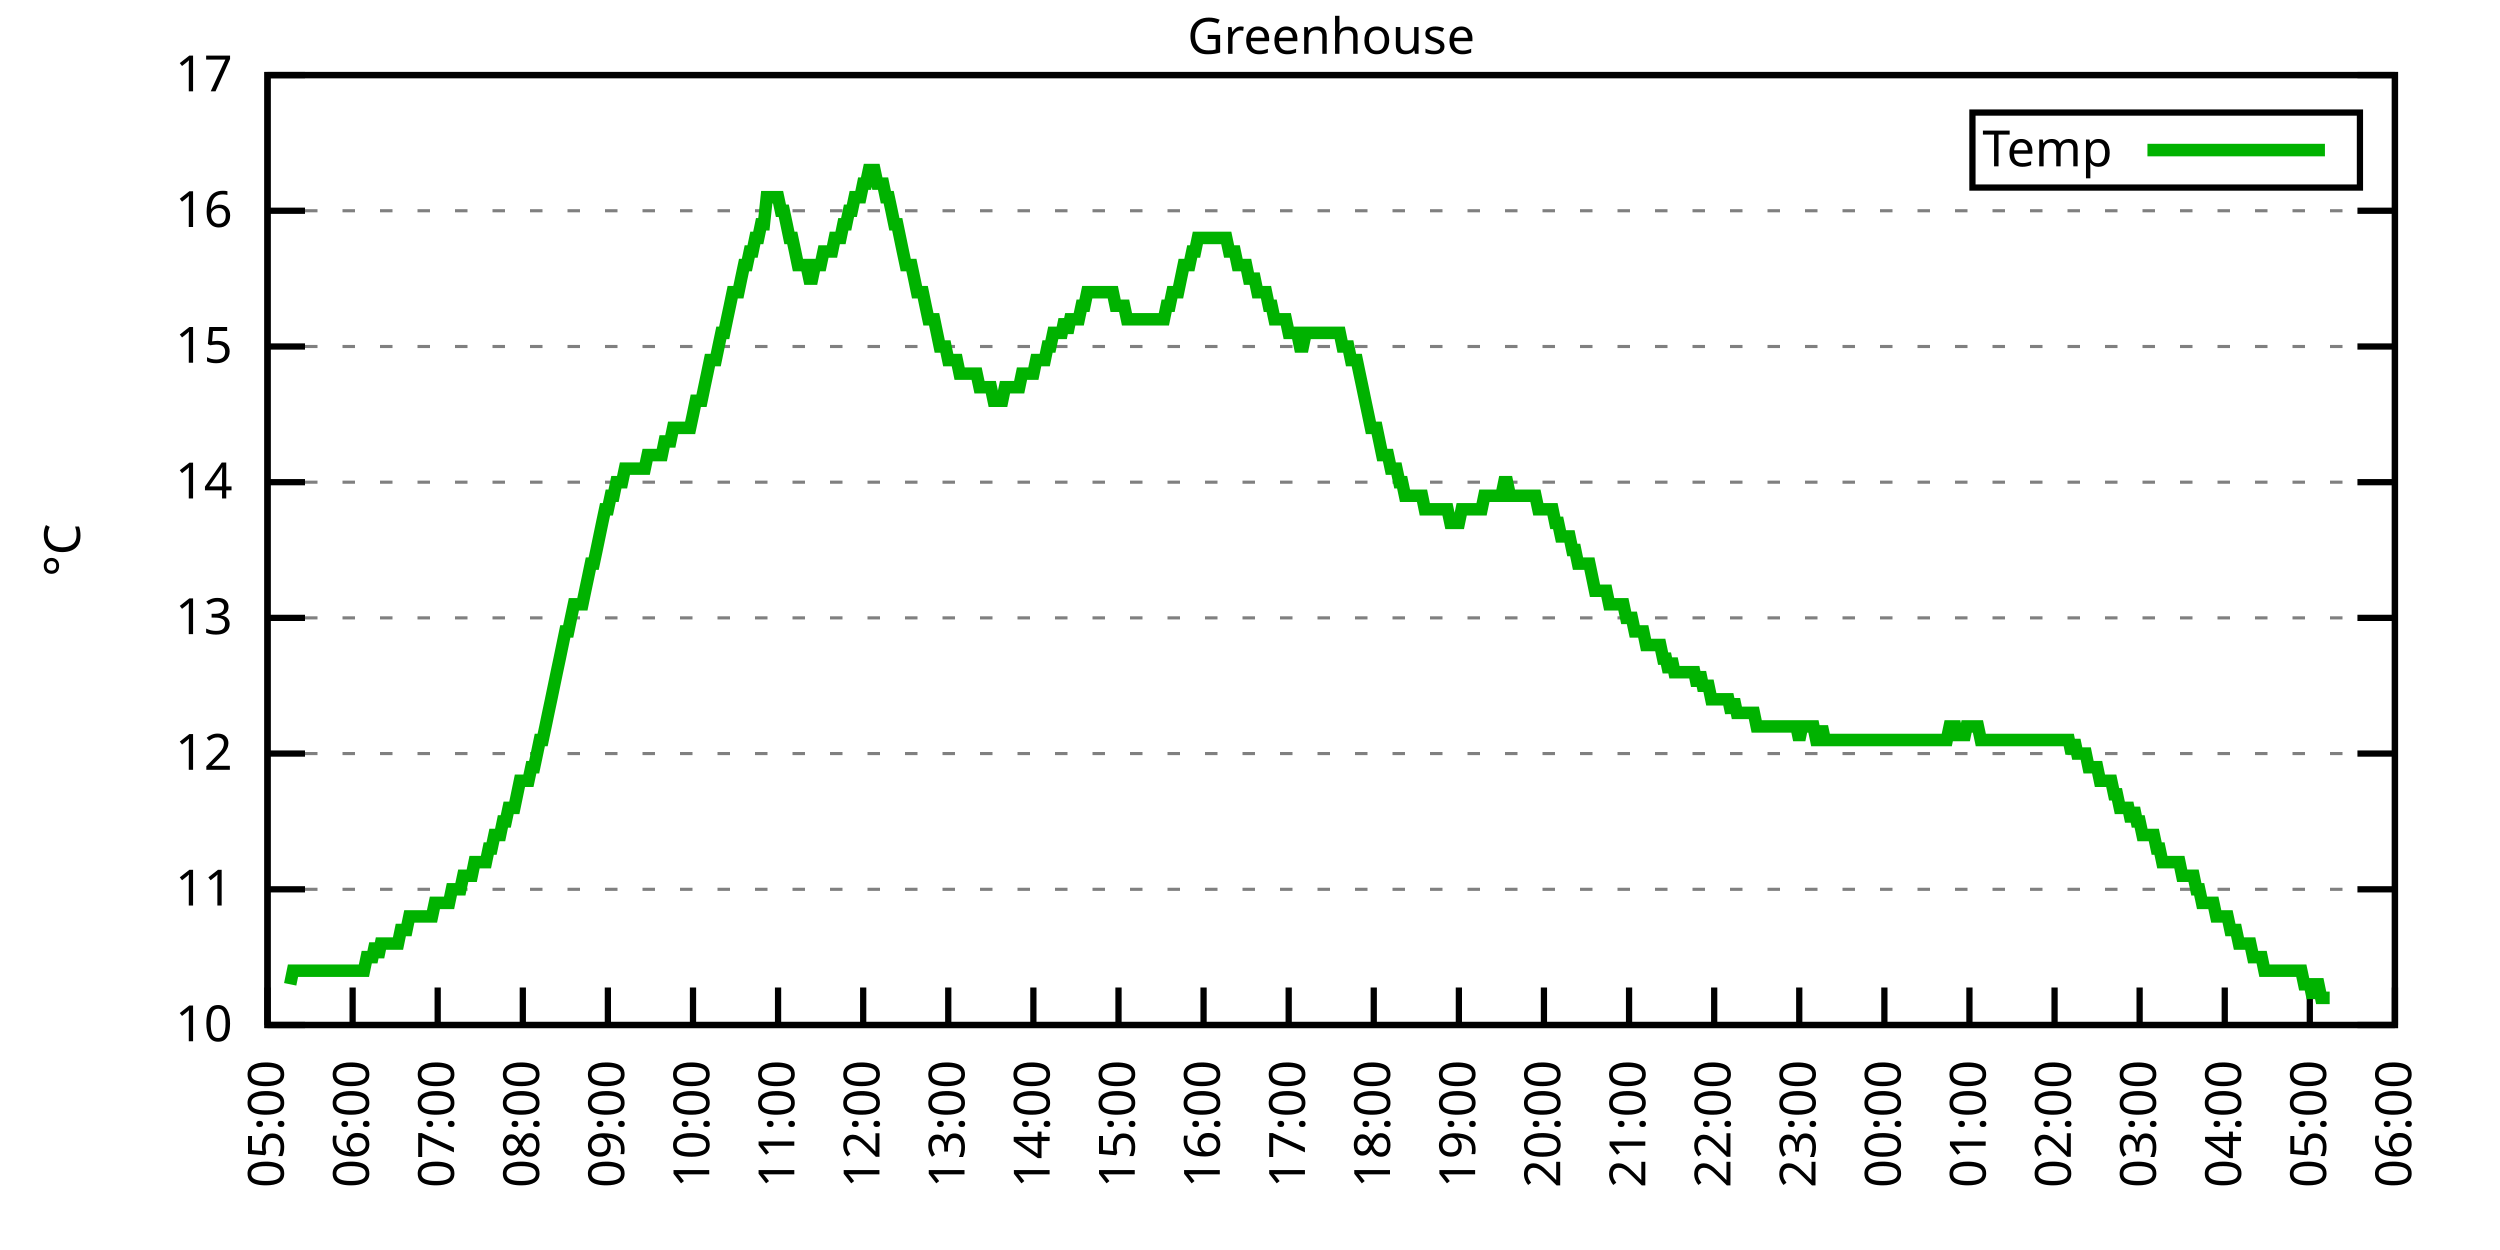
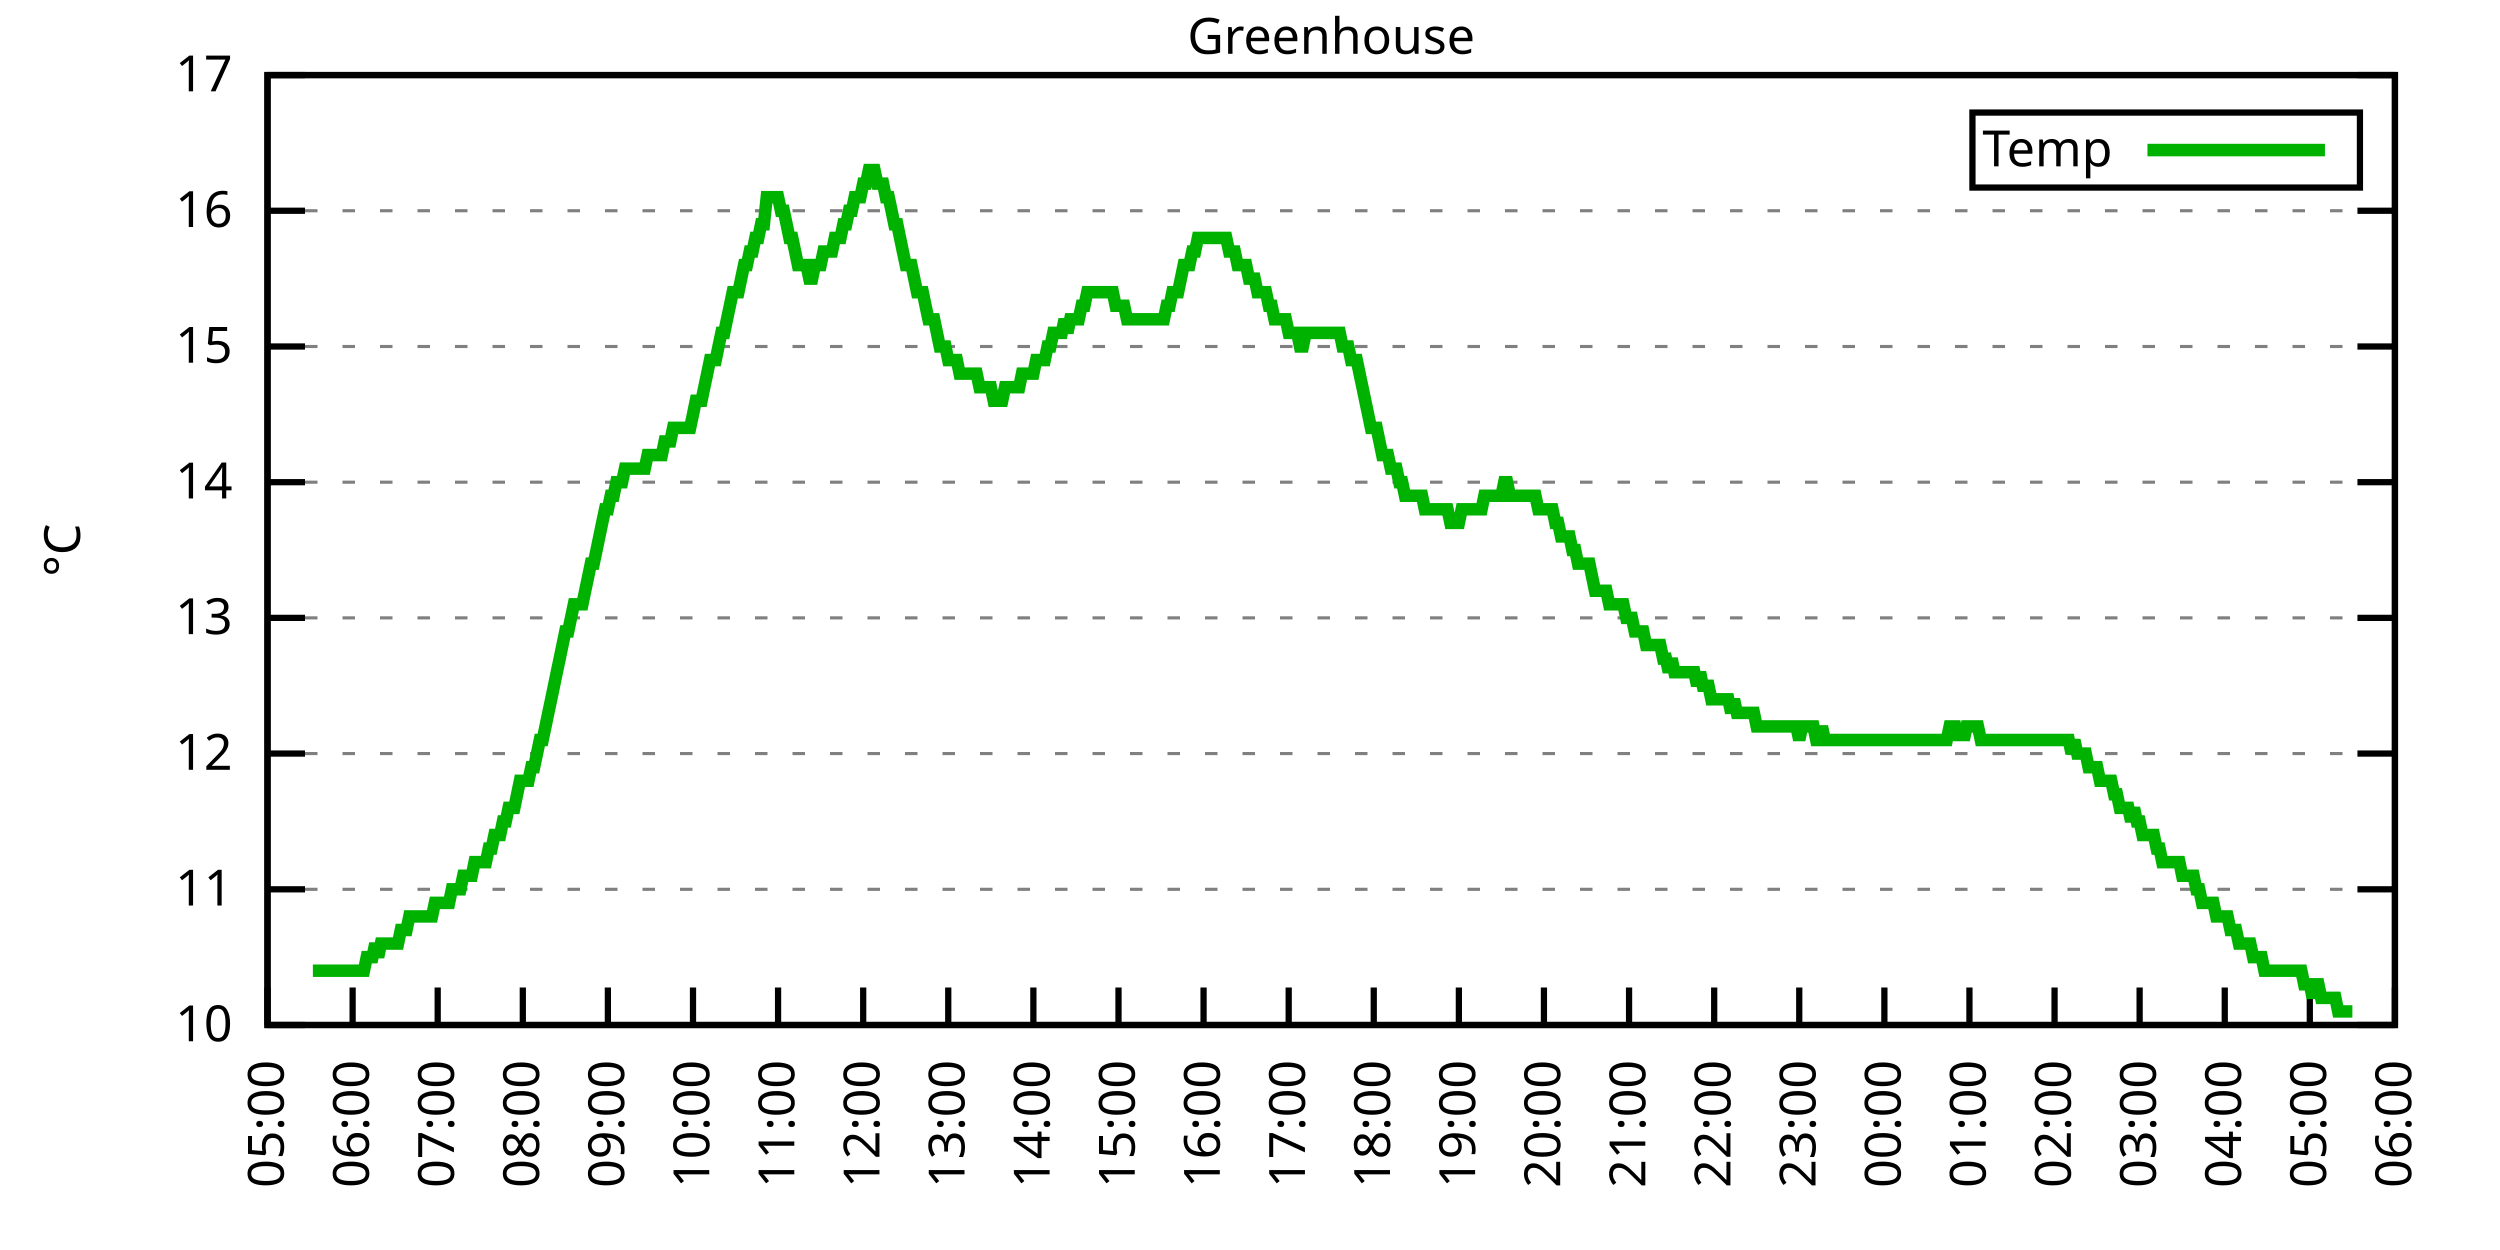
<svg xmlns="http://www.w3.org/2000/svg" xmlns:xlink="http://www.w3.org/1999/xlink" width="400" height="200" viewBox="0 0 400 200">
  <g id="gnuplot_canvas">
    <rect x="0" y="0" width="400" height="200" fill="none" />
    <defs>
      <circle id="gpDot" r="0.5" stroke-width="0.5" stroke="currentColor" />
      <path id="gpPt0" stroke-width="0.333" stroke="currentColor" d="M-1,0 h2 M0,-1 v2" />
      <path id="gpPt1" stroke-width="0.333" stroke="currentColor" d="M-1,-1 L1,1 M1,-1 L-1,1" />
      <path id="gpPt2" stroke-width="0.333" stroke="currentColor" d="M-1,0 L1,0 M0,-1 L0,1 M-1,-1 L1,1 M-1,1 L1,-1" />
      <rect id="gpPt3" stroke-width="0.333" stroke="currentColor" x="-1" y="-1" width="2" height="2" />
      <rect id="gpPt4" stroke-width="0.333" stroke="currentColor" fill="currentColor" x="-1" y="-1" width="2" height="2" />
      <circle id="gpPt5" stroke-width="0.333" stroke="currentColor" cx="0" cy="0" r="1" />
      <use xlink:href="#gpPt5" id="gpPt6" fill="currentColor" stroke="none" />
      <path id="gpPt7" stroke-width="0.333" stroke="currentColor" d="M0,-1.33 L-1.33,0.67 L1.33,0.67 z" />
      <use xlink:href="#gpPt7" id="gpPt8" fill="currentColor" stroke="none" />
      <use xlink:href="#gpPt7" id="gpPt9" stroke="currentColor" transform="rotate(180)" />
      <use xlink:href="#gpPt9" id="gpPt10" fill="currentColor" stroke="none" />
      <use xlink:href="#gpPt3" id="gpPt11" stroke="currentColor" transform="rotate(45)" />
      <use xlink:href="#gpPt11" id="gpPt12" fill="currentColor" stroke="none" />
      <path id="gpPt13" stroke-width="0.333" stroke="currentColor" d="M0,1.330 L1.265,0.411 L0.782,-1.067 L-0.782,-1.076 L-1.265,0.411 z" />
      <use xlink:href="#gpPt13" id="gpPt14" fill="currentColor" stroke="none" />
      <filter id="textbox" filterUnits="objectBoundingBox" x="0" y="0" height="1" width="1">
        <feFlood flood-color="white" flood-opacity="1" result="bgnd" />
        <feComposite in="SourceGraphic" in2="bgnd" operator="atop" />
      </filter>
      <filter id="greybox" filterUnits="objectBoundingBox" x="0" y="0" height="1" width="1">
        <feFlood flood-color="lightgrey" flood-opacity="1" result="grey" />
        <feComposite in="SourceGraphic" in2="grey" operator="atop" />
      </filter>
    </defs>
    <g fill="none" color="white" stroke="currentColor" stroke-width="1.00" stroke-linecap="butt" stroke-linejoin="miter">
</g>
    <g fill="none" color="black" stroke="currentColor" stroke-width="1.00" stroke-linecap="butt" stroke-linejoin="miter">
      <g stroke="none" shape-rendering="crispEdges">
        <polygon fill="rgb(255, 255, 255)" points="42.80,164.00 383.18,164.00 383.18,12.02 42.80,12.02 " />
      </g>
    </g>
    <g fill="none" color="black" stroke="currentColor" stroke-width="1.00" stroke-linecap="butt" stroke-linejoin="miter">
</g>
    <g fill="none" color="black" stroke="black" stroke-width="0.50" stroke-linecap="butt" stroke-linejoin="miter">
</g>
    <g fill="none" color="gray" stroke="currentColor" stroke-width="0.50" stroke-linecap="butt" stroke-linejoin="miter">
      <path stroke="gray" stroke-dasharray="2,4" class="gridline" d="M42.80,164.00 L383.19,164.00  " />
    </g>
    <g fill="none" color="gray" stroke="gray" stroke-width="1.00" stroke-linecap="butt" stroke-linejoin="miter">
</g>
    <g fill="none" color="black" stroke="currentColor" stroke-width="1.00" stroke-linecap="butt" stroke-linejoin="miter">
      <path stroke="black" d="M42.80,164.00 L48.80,164.00 M383.19,164.00 L377.19,164.00  " />
      <g transform="translate(37.20,166.60)" stroke="none" fill="black" font-family="Sans" font-size="8.00" text-anchor="end">
        <text>
          <tspan font-family="Sans"> 10</tspan>
        </text>
      </g>
    </g>
    <g fill="none" color="black" stroke="currentColor" stroke-width="1.00" stroke-linecap="butt" stroke-linejoin="miter">
</g>
    <g fill="none" color="black" stroke="black" stroke-width="0.50" stroke-linecap="butt" stroke-linejoin="miter">
</g>
    <g fill="none" color="gray" stroke="currentColor" stroke-width="0.50" stroke-linecap="butt" stroke-linejoin="miter">
      <path stroke="gray" stroke-dasharray="2,4" class="gridline" d="M42.80,142.29 L383.19,142.29  " />
    </g>
    <g fill="none" color="gray" stroke="gray" stroke-width="1.00" stroke-linecap="butt" stroke-linejoin="miter">
</g>
    <g fill="none" color="black" stroke="currentColor" stroke-width="1.00" stroke-linecap="butt" stroke-linejoin="miter">
      <path stroke="black" d="M42.80,142.29 L48.80,142.29 M383.19,142.29 L377.19,142.29  " />
      <g transform="translate(37.20,144.89)" stroke="none" fill="black" font-family="Sans" font-size="8.00" text-anchor="end">
        <text>
          <tspan font-family="Sans"> 11</tspan>
        </text>
      </g>
    </g>
    <g fill="none" color="black" stroke="currentColor" stroke-width="1.00" stroke-linecap="butt" stroke-linejoin="miter">
</g>
    <g fill="none" color="black" stroke="black" stroke-width="0.50" stroke-linecap="butt" stroke-linejoin="miter">
</g>
    <g fill="none" color="gray" stroke="currentColor" stroke-width="0.50" stroke-linecap="butt" stroke-linejoin="miter">
      <path stroke="gray" stroke-dasharray="2,4" class="gridline" d="M42.80,120.57 L383.19,120.57  " />
    </g>
    <g fill="none" color="gray" stroke="gray" stroke-width="1.00" stroke-linecap="butt" stroke-linejoin="miter">
</g>
    <g fill="none" color="black" stroke="currentColor" stroke-width="1.00" stroke-linecap="butt" stroke-linejoin="miter">
      <path stroke="black" d="M42.80,120.57 L48.80,120.57 M383.19,120.57 L377.19,120.57  " />
      <g transform="translate(37.20,123.17)" stroke="none" fill="black" font-family="Sans" font-size="8.00" text-anchor="end">
        <text>
          <tspan font-family="Sans"> 12</tspan>
        </text>
      </g>
    </g>
    <g fill="none" color="black" stroke="currentColor" stroke-width="1.00" stroke-linecap="butt" stroke-linejoin="miter">
</g>
    <g fill="none" color="black" stroke="black" stroke-width="0.50" stroke-linecap="butt" stroke-linejoin="miter">
</g>
    <g fill="none" color="gray" stroke="currentColor" stroke-width="0.50" stroke-linecap="butt" stroke-linejoin="miter">
      <path stroke="gray" stroke-dasharray="2,4" class="gridline" d="M42.80,98.86 L383.19,98.86  " />
    </g>
    <g fill="none" color="gray" stroke="gray" stroke-width="1.00" stroke-linecap="butt" stroke-linejoin="miter">
</g>
    <g fill="none" color="black" stroke="currentColor" stroke-width="1.00" stroke-linecap="butt" stroke-linejoin="miter">
      <path stroke="black" d="M42.80,98.86 L48.80,98.86 M383.19,98.86 L377.19,98.86  " />
      <g transform="translate(37.20,101.46)" stroke="none" fill="black" font-family="Sans" font-size="8.00" text-anchor="end">
        <text>
          <tspan font-family="Sans"> 13</tspan>
        </text>
      </g>
    </g>
    <g fill="none" color="black" stroke="currentColor" stroke-width="1.00" stroke-linecap="butt" stroke-linejoin="miter">
</g>
    <g fill="none" color="black" stroke="black" stroke-width="0.50" stroke-linecap="butt" stroke-linejoin="miter">
</g>
    <g fill="none" color="gray" stroke="currentColor" stroke-width="0.50" stroke-linecap="butt" stroke-linejoin="miter">
      <path stroke="gray" stroke-dasharray="2,4" class="gridline" d="M42.80,77.15 L383.19,77.15  " />
    </g>
    <g fill="none" color="gray" stroke="gray" stroke-width="1.00" stroke-linecap="butt" stroke-linejoin="miter">
</g>
    <g fill="none" color="black" stroke="currentColor" stroke-width="1.00" stroke-linecap="butt" stroke-linejoin="miter">
      <path stroke="black" d="M42.80,77.15 L48.80,77.15 M383.19,77.15 L377.19,77.15  " />
      <g transform="translate(37.20,79.75)" stroke="none" fill="black" font-family="Sans" font-size="8.00" text-anchor="end">
        <text>
          <tspan font-family="Sans"> 14</tspan>
        </text>
      </g>
    </g>
    <g fill="none" color="black" stroke="currentColor" stroke-width="1.00" stroke-linecap="butt" stroke-linejoin="miter">
</g>
    <g fill="none" color="black" stroke="black" stroke-width="0.50" stroke-linecap="butt" stroke-linejoin="miter">
</g>
    <g fill="none" color="gray" stroke="currentColor" stroke-width="0.50" stroke-linecap="butt" stroke-linejoin="miter">
      <path stroke="gray" stroke-dasharray="2,4" class="gridline" d="M42.80,55.44 L383.19,55.44  " />
    </g>
    <g fill="none" color="gray" stroke="gray" stroke-width="1.00" stroke-linecap="butt" stroke-linejoin="miter">
</g>
    <g fill="none" color="black" stroke="currentColor" stroke-width="1.00" stroke-linecap="butt" stroke-linejoin="miter">
      <path stroke="black" d="M42.80,55.44 L48.80,55.44 M383.19,55.44 L377.19,55.44  " />
      <g transform="translate(37.20,58.04)" stroke="none" fill="black" font-family="Sans" font-size="8.00" text-anchor="end">
        <text>
          <tspan font-family="Sans"> 15</tspan>
        </text>
      </g>
    </g>
    <g fill="none" color="black" stroke="currentColor" stroke-width="1.00" stroke-linecap="butt" stroke-linejoin="miter">
</g>
    <g fill="none" color="black" stroke="black" stroke-width="0.50" stroke-linecap="butt" stroke-linejoin="miter">
</g>
    <g fill="none" color="gray" stroke="currentColor" stroke-width="0.50" stroke-linecap="butt" stroke-linejoin="miter">
      <path stroke="gray" stroke-dasharray="2,4" class="gridline" d="M42.80,33.72 L383.19,33.72  " />
    </g>
    <g fill="none" color="gray" stroke="gray" stroke-width="1.00" stroke-linecap="butt" stroke-linejoin="miter">
</g>
    <g fill="none" color="black" stroke="currentColor" stroke-width="1.00" stroke-linecap="butt" stroke-linejoin="miter">
      <path stroke="black" d="M42.80,33.72 L48.80,33.72 M383.19,33.72 L377.19,33.72  " />
      <g transform="translate(37.20,36.32)" stroke="none" fill="black" font-family="Sans" font-size="8.00" text-anchor="end">
        <text>
          <tspan font-family="Sans"> 16</tspan>
        </text>
      </g>
    </g>
    <g fill="none" color="black" stroke="currentColor" stroke-width="1.00" stroke-linecap="butt" stroke-linejoin="miter">
</g>
    <g fill="none" color="black" stroke="black" stroke-width="0.50" stroke-linecap="butt" stroke-linejoin="miter">
</g>
    <g fill="none" color="gray" stroke="currentColor" stroke-width="0.50" stroke-linecap="butt" stroke-linejoin="miter">
      <path stroke="gray" stroke-dasharray="2,4" class="gridline" d="M42.80,12.01 L383.19,12.01  " />
    </g>
    <g fill="none" color="gray" stroke="gray" stroke-width="1.00" stroke-linecap="butt" stroke-linejoin="miter">
</g>
    <g fill="none" color="black" stroke="currentColor" stroke-width="1.00" stroke-linecap="butt" stroke-linejoin="miter">
      <path stroke="black" d="M42.80,12.01 L48.80,12.01 M383.19,12.01 L377.19,12.01  " />
      <g transform="translate(37.20,14.61)" stroke="none" fill="black" font-family="Sans" font-size="8.00" text-anchor="end">
        <text>
          <tspan font-family="Sans"> 17</tspan>
        </text>
      </g>
    </g>
    <g fill="none" color="black" stroke="currentColor" stroke-width="1.00" stroke-linecap="butt" stroke-linejoin="miter">
      <path stroke="black" d="M42.80,164.00 L42.80,158.00  " />
      <g transform="translate(45.40,169.60) rotate(270.00)" stroke="none" fill="black" font-family="Sans" font-size="8.00" text-anchor="end">
        <text>
          <tspan font-family="Sans">05:00</tspan>
        </text>
      </g>
    </g>
    <g fill="none" color="black" stroke="currentColor" stroke-width="1.00" stroke-linecap="butt" stroke-linejoin="miter">
      <path stroke="black" d="M56.42,164.00 L56.42,158.00  " />
      <g transform="translate(59.02,169.60) rotate(270.00)" stroke="none" fill="black" font-family="Sans" font-size="8.00" text-anchor="end">
        <text>
          <tspan font-family="Sans">06:00</tspan>
        </text>
      </g>
    </g>
    <g fill="none" color="black" stroke="currentColor" stroke-width="1.00" stroke-linecap="butt" stroke-linejoin="miter">
      <path stroke="black" d="M70.03,164.00 L70.03,158.00  " />
      <g transform="translate(72.63,169.60) rotate(270.00)" stroke="none" fill="black" font-family="Sans" font-size="8.00" text-anchor="end">
        <text>
          <tspan font-family="Sans">07:00</tspan>
        </text>
      </g>
    </g>
    <g fill="none" color="black" stroke="currentColor" stroke-width="1.00" stroke-linecap="butt" stroke-linejoin="miter">
      <path stroke="black" d="M83.65,164.00 L83.65,158.00  " />
      <g transform="translate(86.25,169.60) rotate(270.00)" stroke="none" fill="black" font-family="Sans" font-size="8.00" text-anchor="end">
        <text>
          <tspan font-family="Sans">08:00</tspan>
        </text>
      </g>
    </g>
    <g fill="none" color="black" stroke="currentColor" stroke-width="1.00" stroke-linecap="butt" stroke-linejoin="miter">
      <path stroke="black" d="M97.26,164.00 L97.26,158.00  " />
      <g transform="translate(99.86,169.60) rotate(270.00)" stroke="none" fill="black" font-family="Sans" font-size="8.00" text-anchor="end">
        <text>
          <tspan font-family="Sans">09:00</tspan>
        </text>
      </g>
    </g>
    <g fill="none" color="black" stroke="currentColor" stroke-width="1.00" stroke-linecap="butt" stroke-linejoin="miter">
      <path stroke="black" d="M110.88,164.00 L110.88,158.00  " />
      <g transform="translate(113.48,169.60) rotate(270.00)" stroke="none" fill="black" font-family="Sans" font-size="8.00" text-anchor="end">
        <text>
          <tspan font-family="Sans">10:00</tspan>
        </text>
      </g>
    </g>
    <g fill="none" color="black" stroke="currentColor" stroke-width="1.00" stroke-linecap="butt" stroke-linejoin="miter">
      <path stroke="black" d="M124.49,164.00 L124.49,158.00  " />
      <g transform="translate(127.09,169.60) rotate(270.00)" stroke="none" fill="black" font-family="Sans" font-size="8.00" text-anchor="end">
        <text>
          <tspan font-family="Sans">11:00</tspan>
        </text>
      </g>
    </g>
    <g fill="none" color="black" stroke="currentColor" stroke-width="1.00" stroke-linecap="butt" stroke-linejoin="miter">
      <path stroke="black" d="M138.11,164.00 L138.11,158.00  " />
      <g transform="translate(140.71,169.60) rotate(270.00)" stroke="none" fill="black" font-family="Sans" font-size="8.00" text-anchor="end">
        <text>
          <tspan font-family="Sans">12:00</tspan>
        </text>
      </g>
    </g>
    <g fill="none" color="black" stroke="currentColor" stroke-width="1.00" stroke-linecap="butt" stroke-linejoin="miter">
      <path stroke="black" d="M151.72,164.00 L151.72,158.00  " />
      <g transform="translate(154.32,169.60) rotate(270.00)" stroke="none" fill="black" font-family="Sans" font-size="8.00" text-anchor="end">
        <text>
          <tspan font-family="Sans">13:00</tspan>
        </text>
      </g>
    </g>
    <g fill="none" color="black" stroke="currentColor" stroke-width="1.00" stroke-linecap="butt" stroke-linejoin="miter">
      <path stroke="black" d="M165.34,164.00 L165.34,158.00  " />
      <g transform="translate(167.94,169.60) rotate(270.00)" stroke="none" fill="black" font-family="Sans" font-size="8.00" text-anchor="end">
        <text>
          <tspan font-family="Sans">14:00</tspan>
        </text>
      </g>
    </g>
    <g fill="none" color="black" stroke="currentColor" stroke-width="1.00" stroke-linecap="butt" stroke-linejoin="miter">
      <path stroke="black" d="M178.96,164.00 L178.96,158.00  " />
      <g transform="translate(181.56,169.60) rotate(270.00)" stroke="none" fill="black" font-family="Sans" font-size="8.00" text-anchor="end">
        <text>
          <tspan font-family="Sans">15:00</tspan>
        </text>
      </g>
    </g>
    <g fill="none" color="black" stroke="currentColor" stroke-width="1.00" stroke-linecap="butt" stroke-linejoin="miter">
      <path stroke="black" d="M192.57,164.00 L192.57,158.00  " />
      <g transform="translate(195.17,169.60) rotate(270.00)" stroke="none" fill="black" font-family="Sans" font-size="8.00" text-anchor="end">
        <text>
          <tspan font-family="Sans">16:00</tspan>
        </text>
      </g>
    </g>
    <g fill="none" color="black" stroke="currentColor" stroke-width="1.00" stroke-linecap="butt" stroke-linejoin="miter">
      <path stroke="black" d="M206.19,164.00 L206.19,158.00  " />
      <g transform="translate(208.79,169.60) rotate(270.00)" stroke="none" fill="black" font-family="Sans" font-size="8.00" text-anchor="end">
        <text>
          <tspan font-family="Sans">17:00</tspan>
        </text>
      </g>
    </g>
    <g fill="none" color="black" stroke="currentColor" stroke-width="1.00" stroke-linecap="butt" stroke-linejoin="miter">
      <path stroke="black" d="M219.80,164.00 L219.80,158.00  " />
      <g transform="translate(222.40,169.60) rotate(270.00)" stroke="none" fill="black" font-family="Sans" font-size="8.00" text-anchor="end">
        <text>
          <tspan font-family="Sans">18:00</tspan>
        </text>
      </g>
    </g>
    <g fill="none" color="black" stroke="currentColor" stroke-width="1.00" stroke-linecap="butt" stroke-linejoin="miter">
      <path stroke="black" d="M233.42,164.00 L233.42,158.00  " />
      <g transform="translate(236.02,169.60) rotate(270.00)" stroke="none" fill="black" font-family="Sans" font-size="8.00" text-anchor="end">
        <text>
          <tspan font-family="Sans">19:00</tspan>
        </text>
      </g>
    </g>
    <g fill="none" color="black" stroke="currentColor" stroke-width="1.00" stroke-linecap="butt" stroke-linejoin="miter">
      <path stroke="black" d="M247.03,164.00 L247.03,158.00  " />
      <g transform="translate(249.63,169.60) rotate(270.00)" stroke="none" fill="black" font-family="Sans" font-size="8.00" text-anchor="end">
        <text>
          <tspan font-family="Sans">20:00</tspan>
        </text>
      </g>
    </g>
    <g fill="none" color="black" stroke="currentColor" stroke-width="1.00" stroke-linecap="butt" stroke-linejoin="miter">
      <path stroke="black" d="M260.65,164.00 L260.65,158.00  " />
      <g transform="translate(263.25,169.60) rotate(270.00)" stroke="none" fill="black" font-family="Sans" font-size="8.00" text-anchor="end">
        <text>
          <tspan font-family="Sans">21:00</tspan>
        </text>
      </g>
    </g>
    <g fill="none" color="black" stroke="currentColor" stroke-width="1.00" stroke-linecap="butt" stroke-linejoin="miter">
      <path stroke="black" d="M274.27,164.00 L274.27,158.00  " />
      <g transform="translate(276.87,169.60) rotate(270.00)" stroke="none" fill="black" font-family="Sans" font-size="8.00" text-anchor="end">
        <text>
          <tspan font-family="Sans">22:00</tspan>
        </text>
      </g>
    </g>
    <g fill="none" color="black" stroke="currentColor" stroke-width="1.00" stroke-linecap="butt" stroke-linejoin="miter">
      <path stroke="black" d="M287.88,164.00 L287.88,158.00  " />
      <g transform="translate(290.48,169.60) rotate(270.00)" stroke="none" fill="black" font-family="Sans" font-size="8.00" text-anchor="end">
        <text>
          <tspan font-family="Sans">23:00</tspan>
        </text>
      </g>
    </g>
    <g fill="none" color="black" stroke="currentColor" stroke-width="1.00" stroke-linecap="butt" stroke-linejoin="miter">
      <path stroke="black" d="M301.50,164.00 L301.50,158.00  " />
      <g transform="translate(304.10,169.60) rotate(270.00)" stroke="none" fill="black" font-family="Sans" font-size="8.00" text-anchor="end">
        <text>
          <tspan font-family="Sans">00:00</tspan>
        </text>
      </g>
    </g>
    <g fill="none" color="black" stroke="currentColor" stroke-width="1.00" stroke-linecap="butt" stroke-linejoin="miter">
      <path stroke="black" d="M315.11,164.00 L315.11,158.00  " />
      <g transform="translate(317.71,169.60) rotate(270.00)" stroke="none" fill="black" font-family="Sans" font-size="8.00" text-anchor="end">
        <text>
          <tspan font-family="Sans">01:00</tspan>
        </text>
      </g>
    </g>
    <g fill="none" color="black" stroke="currentColor" stroke-width="1.00" stroke-linecap="butt" stroke-linejoin="miter">
      <path stroke="black" d="M328.73,164.00 L328.73,158.00  " />
      <g transform="translate(331.33,169.60) rotate(270.00)" stroke="none" fill="black" font-family="Sans" font-size="8.00" text-anchor="end">
        <text>
          <tspan font-family="Sans">02:00</tspan>
        </text>
      </g>
    </g>
    <g fill="none" color="black" stroke="currentColor" stroke-width="1.00" stroke-linecap="butt" stroke-linejoin="miter">
      <path stroke="black" d="M342.34,164.00 L342.34,158.00  " />
      <g transform="translate(344.94,169.60) rotate(270.00)" stroke="none" fill="black" font-family="Sans" font-size="8.00" text-anchor="end">
        <text>
          <tspan font-family="Sans">03:00</tspan>
        </text>
      </g>
    </g>
    <g fill="none" color="black" stroke="currentColor" stroke-width="1.00" stroke-linecap="butt" stroke-linejoin="miter">
      <path stroke="black" d="M355.96,164.00 L355.96,158.00  " />
      <g transform="translate(358.56,169.60) rotate(270.00)" stroke="none" fill="black" font-family="Sans" font-size="8.00" text-anchor="end">
        <text>
          <tspan font-family="Sans">04:00</tspan>
        </text>
      </g>
    </g>
    <g fill="none" color="black" stroke="currentColor" stroke-width="1.00" stroke-linecap="butt" stroke-linejoin="miter">
      <path stroke="black" d="M369.57,164.00 L369.57,158.00  " />
      <g transform="translate(372.17,169.60) rotate(270.00)" stroke="none" fill="black" font-family="Sans" font-size="8.00" text-anchor="end">
        <text>
          <tspan font-family="Sans">05:00</tspan>
        </text>
      </g>
    </g>
    <g fill="none" color="black" stroke="currentColor" stroke-width="1.00" stroke-linecap="butt" stroke-linejoin="miter">
      <path stroke="black" d="M383.19,164.00 L383.19,158.00  " />
      <g transform="translate(385.79,169.60) rotate(270.00)" stroke="none" fill="black" font-family="Sans" font-size="8.00" text-anchor="end">
        <text>
          <tspan font-family="Sans">06:00</tspan>
        </text>
      </g>
    </g>
    <g fill="none" color="black" stroke="currentColor" stroke-width="1.00" stroke-linecap="butt" stroke-linejoin="miter">
</g>
    <g fill="none" color="black" stroke="currentColor" stroke-width="1.00" stroke-linecap="butt" stroke-linejoin="miter">
      <path stroke="black" d="M42.80,12.01 L42.80,164.00 L383.19,164.00 L383.19,12.01 L42.80,12.01 Z  " />
    </g>
    <g fill="none" color="black" stroke="currentColor" stroke-width="1.00" stroke-linecap="butt" stroke-linejoin="miter">
</g>
    <g fill="none" color="black" stroke="currentColor" stroke-width="1.00" stroke-linecap="butt" stroke-linejoin="miter">
      <path stroke="black" d="M315.59,30.01 L315.59,18.01 L377.59,18.01 L377.59,30.01 L315.59,30.01 Z  " />
    </g>
    <g id="Greenhouse_plot_1">
      <g fill="none" color="white" stroke="black" stroke-width="2.00" stroke-linecap="butt" stroke-linejoin="miter">
</g>
      <g fill="none" color="black" stroke="currentColor" stroke-width="2.00" stroke-linecap="butt" stroke-linejoin="miter">
        <g transform="translate(337.99,26.61)" stroke="none" fill="black" font-family="Sans" font-size="8.00" text-anchor="end">
          <text>
            <tspan font-family="Sans">Temp</tspan>
          </text>
        </g>
      </g>
      <g fill="none" color="black" stroke="currentColor" stroke-width="2.00" stroke-linecap="butt" stroke-linejoin="miter">
-         <path stroke="rgb(  0, 178,   0)" d="M343.59,24.01 L371.99,24.01 M46.43,157.49 L46.88,155.31 L47.34,155.31 L47.79,155.31 L48.25,155.31 L48.70,155.31   L49.15,155.31 L49.61,155.31 L50.06,155.31 L50.52,155.31 L50.97,155.31 L51.42,155.31 L51.88,155.31 L52.33,155.31   L52.78,155.31 L53.24,155.31 L53.69,155.31 L54.15,155.31 L54.60,155.31 L55.05,155.31 L55.51,155.31 L55.96,155.31   L56.42,155.31 L56.87,155.31 L57.32,155.31 L57.78,155.31 L58.23,155.31 L58.68,153.14 L59.14,153.14 L59.59,153.14   L60.05,150.97 L60.50,153.14 L60.95,150.97 L61.41,150.97 L61.86,150.97 L62.32,150.97 L62.77,150.97 L63.22,150.97   L63.68,150.97 L64.13,148.80 L64.58,148.80 L65.04,148.80 L65.49,146.63 L65.95,146.63 L66.40,146.63 L66.85,146.63   L67.31,146.63 L67.76,146.63 L68.22,146.63 L68.67,146.63 L69.12,146.63 L69.58,144.46 L70.03,144.46 L70.49,144.46   L70.94,144.46 L71.39,144.46 L71.85,144.46 L72.30,142.29 L72.75,142.29 L73.21,142.29 L73.66,142.29 L74.12,140.12   L74.57,140.12 L75.02,140.12 L75.48,140.12 L75.93,137.94 L76.39,137.94 L76.84,137.94 L77.29,137.94 L77.75,137.94   L78.20,135.77 L78.65,135.77 L79.11,133.60 L79.56,133.60 L80.02,133.60 L80.47,131.43 L80.92,131.43 L81.38,129.26   L81.83,129.26 L82.29,129.26 L82.74,127.09 L83.19,124.92 L83.65,124.92 L84.10,124.92 L84.55,124.92 L85.01,122.75   L85.46,122.75 L85.92,120.57 L86.37,118.40 L86.82,118.40 L87.28,116.23 L87.73,114.06 L88.19,111.89 L88.64,109.72   L89.09,107.55 L89.55,105.38 L90.00,103.20 L90.45,101.03 L90.91,101.03 L91.36,98.86 L91.82,96.69 L92.27,96.69   L92.72,96.69 L93.18,96.69 L93.63,94.52 L94.09,92.35 L94.54,90.18 L94.99,90.18 L95.45,88.00 L95.90,85.83   L96.35,83.66 L96.81,81.49 L97.26,81.49 L97.72,79.32 L98.17,79.32 L98.62,77.15 L99.08,77.15 L99.53,77.15   L99.99,74.98 L100.44,74.98 L100.89,74.98 L101.35,74.98 L101.80,74.98 L102.25,74.98 L102.71,74.98 L103.16,74.98   L103.62,72.81 L104.07,72.81 L104.52,72.81 L104.98,72.81 L105.43,72.81 L105.89,72.81 L106.34,70.63 L106.79,70.63   L107.25,70.63 L107.70,68.46 L108.15,68.46 L108.61,68.46 L109.06,68.46 L109.52,68.46 L109.97,68.46 L110.42,68.46   L110.88,66.29 L111.33,64.12 L111.79,64.12 L112.24,64.12 L112.69,61.95 L113.15,59.78 L113.60,57.61 L114.05,57.61   L114.51,57.61 L114.96,55.44 L115.42,53.26 L115.87,53.26 L116.32,51.09 L116.78,48.92 L117.23,46.75 L117.69,46.75   L118.14,46.75 L118.59,44.58 L119.05,42.41 L119.50,42.41 L119.96,40.24 L120.41,40.24 L120.86,38.07 L121.32,38.07   L121.77,35.89 L122.22,35.89 L122.68,31.55 L123.13,31.55 L123.59,31.55 L124.04,31.55 L124.49,31.55 L124.95,33.72   L125.40,33.72 L125.86,35.89 L126.31,38.07 L126.76,38.07 L127.22,40.24 L127.67,42.41 L128.12,42.41 L128.58,42.41   L129.03,42.41 L129.49,44.58 L129.94,44.58 L130.39,42.41 L130.85,42.41 L131.30,42.41 L131.76,40.24 L132.21,40.24   L132.66,40.24 L133.12,40.24 L133.57,38.07 L134.02,38.07 L134.48,38.07 L134.93,35.89 L135.39,35.89 L135.84,33.72   L136.29,33.72 L136.75,31.55 L137.20,31.55 L137.66,31.55 L138.11,29.38 L138.56,29.38 L139.02,27.21 L139.47,27.21   L139.92,27.21 L140.38,29.38 L140.83,29.38 L141.29,29.38 L141.74,31.55 L142.19,31.55 L142.65,33.72 L143.10,35.89   L143.56,35.89 L144.01,38.07 L144.46,40.24 L144.92,42.41 L145.37,42.41 L145.82,42.41 L146.28,44.58 L146.73,46.75   L147.19,46.75 L147.64,46.75 L148.09,48.92 L148.55,51.09 L149.00,51.09 L149.46,51.09 L149.91,53.26 L150.36,55.44   L150.82,55.44 L151.27,55.44 L151.72,57.61 L152.18,57.61 L152.63,57.61 L153.09,57.61 L153.54,59.78 L153.99,59.78   L154.45,59.78 L154.90,59.78 L155.36,59.78 L155.81,59.78 L156.26,59.78 L156.72,61.95 L157.17,61.95 L157.62,61.95   L158.08,61.95 L158.53,61.95 L158.99,64.12 L159.44,64.12 L159.89,64.12 L160.35,64.12 L160.80,61.95 L161.26,61.95   L161.71,61.95 L162.16,61.95 L162.62,61.95 L163.07,61.95 L163.52,59.78 L163.98,59.78 L164.43,59.78 L164.89,59.78   L165.34,59.78 L165.79,57.61 L166.25,57.61 L166.70,57.61 L167.16,57.61 L167.61,55.44 L168.06,55.44 L168.52,53.26   L168.97,53.26 L169.43,53.26 L169.88,53.26 L170.33,51.09 L170.79,53.26 L171.24,51.09 L171.69,51.09 L172.15,51.09   L172.60,51.09 L173.06,48.92 L173.51,48.92 L173.96,46.75 L174.42,46.75 L174.87,46.75 L175.33,46.75 L175.78,46.75   L176.23,46.75 L176.69,46.75 L177.14,46.75 L177.59,46.75 L178.05,46.75 L178.50,48.92 L178.96,48.92 L179.41,48.92   L179.86,48.92 L180.32,51.09 L180.77,51.09 L181.23,51.09 L181.68,51.09 L182.13,51.09 L182.59,51.09 L183.04,51.09   L183.49,51.09 L183.95,51.09 L184.40,51.09 L184.86,51.09 L185.31,51.09 L185.76,51.09 L186.22,51.09 L186.67,48.92   L187.13,48.92 L187.58,46.75 L188.03,46.75 L188.49,46.75 L188.94,44.58 L189.39,42.41 L189.85,42.41 L190.30,42.41   L190.76,40.24 L191.21,40.24 L191.66,38.07 L192.12,38.07 L192.57,38.07 L193.03,38.07 L193.48,38.07 L193.93,38.07   L194.39,38.07 L194.84,38.07 L195.29,38.07 L195.75,38.07 L196.20,38.07 L196.66,40.24 L197.11,40.24 L197.56,40.24   L198.02,42.41 L198.47,42.41 L198.93,42.41 L199.38,42.41 L199.83,44.58 L200.29,44.58 L200.74,44.58 L201.19,46.75   L201.65,46.75 L202.10,46.75 L202.56,46.75 L203.01,48.92 L203.46,48.92 L203.92,51.09 L204.37,51.09 L204.83,51.09   L205.28,51.09 L205.73,51.09 L206.19,53.26 L206.64,53.26 L207.09,53.26 L207.55,53.26 L208.00,55.44 L208.46,55.44   L208.91,53.26 L209.36,53.26 L209.82,53.26 L210.27,53.26 L210.73,53.26 L211.18,53.26 L211.63,53.26 L212.09,53.26   L212.54,53.26 L213.00,53.26 L213.45,53.26 L213.90,53.26 L214.36,53.26 L214.81,55.44 L215.26,55.44 L215.72,55.44   L216.17,57.61 L216.63,57.61 L217.08,57.61 L217.53,59.78 L217.99,61.95 L218.44,64.12 L218.90,66.29 L219.35,68.46   L219.80,68.46 L220.26,68.46 L220.71,70.63 L221.16,72.81 L221.62,72.81 L222.07,72.81 L222.53,74.98 L222.98,74.98   L223.43,74.98 L223.89,77.15 L224.34,77.15 L224.80,79.32 L225.25,79.32 L225.70,79.32 L226.16,79.32 L226.61,79.32   L227.06,79.32 L227.52,79.32 L227.97,81.49 L228.43,81.49 L228.88,81.49 L229.33,81.49 L229.79,81.49 L230.24,81.49   L230.70,81.49 L231.15,81.49 L231.60,81.49 L232.06,83.66 L232.51,83.66 L232.96,83.66 L233.42,83.66 L233.87,81.49   L234.33,81.49 L234.78,81.49 L235.23,81.49 L235.69,81.49 L236.14,81.49 L236.60,81.49 L237.05,81.49 L237.50,79.32   L237.96,79.32 L238.41,79.32 L238.86,79.32 L239.32,79.32 L239.77,79.32 L240.23,79.32 L240.68,77.15 L241.13,77.15   L241.59,79.32 L242.04,79.32 L242.50,79.32 L242.95,79.32 L243.40,79.32 L243.86,79.32 L244.31,79.32 L244.76,79.32   L245.22,79.32 L245.67,79.32 L246.13,81.49 L246.58,81.49 L247.03,81.49 L247.49,81.49 L247.94,81.49 L248.40,81.49   L248.85,83.66 L249.30,83.66 L249.76,85.83 L250.21,85.83 L250.66,85.83 L251.12,85.83 L251.57,88.00 L252.03,88.00   L252.48,90.18 L252.93,90.18 L253.39,90.18 L253.84,90.18 L254.30,90.18 L254.75,92.35 L255.20,94.52 L255.66,94.52   L256.11,94.52 L256.56,94.52 L257.02,94.52 L257.47,96.69 L257.93,96.69 L258.38,96.69 L258.83,96.69 L259.29,96.69   L259.74,96.69 L260.20,98.86 L260.65,98.86 L261.10,98.86 L261.56,101.03 L262.01,101.03 L262.47,101.03 L262.92,101.03   L263.37,103.20 L263.83,103.20 L264.28,103.20 L264.73,103.20 L265.19,103.20 L265.64,103.20 L266.10,105.38 L266.55,105.38   L267.00,107.55 L267.46,105.38 L267.91,107.55 L268.37,107.55 L268.82,107.55 L269.27,107.55 L269.73,107.55 L270.18,107.55   L270.63,107.55 L271.09,107.55 L271.54,109.72 L272.00,107.55 L272.45,109.72 L272.90,109.72 L273.36,109.72 L273.81,111.89   L274.27,111.89 L274.72,111.89 L275.17,111.89 L275.63,111.89 L276.08,111.89 L276.53,111.89 L276.99,114.06 L277.44,111.89   L277.90,114.06 L278.35,114.06 L278.80,114.06 L279.26,114.06 L279.71,114.06 L280.17,114.06 L280.62,114.06 L281.07,116.23   L281.53,116.23 L281.98,116.23 L282.43,116.23 L282.89,116.23 L283.34,116.23 L283.80,116.23 L284.25,116.23 L284.70,116.23   L285.16,116.23 L285.61,116.23 L286.07,116.23 L286.52,116.23 L286.97,116.23 L287.43,116.23 L287.88,118.40 L288.33,116.23   L288.79,116.23 L289.24,116.23 L289.70,116.23 L290.15,116.23 L290.60,118.40 L291.06,118.40 L291.51,116.23 L291.97,118.40   L292.42,118.40 L292.87,118.40 L293.33,118.40 L293.78,118.40 L294.23,118.40 L294.69,118.40 L295.14,118.40 L295.60,118.40   L296.05,118.40 L296.50,118.40 L296.96,118.40 L297.41,118.40 L297.87,118.40 L298.32,118.40 L298.77,118.40 L299.23,118.40   L299.68,118.40 L300.13,118.40 L300.59,118.40 L301.04,118.40 L301.50,118.40 L301.95,118.40 L302.40,118.40 L302.86,118.40   L303.31,118.40 L303.77,118.40 L304.22,118.40 L304.67,118.40 L305.13,118.40 L305.58,118.40 L306.03,118.40 L306.49,118.40   L306.94,118.40 L307.40,118.40 L307.85,118.40 L308.30,118.40 L308.76,118.40 L309.21,118.40 L309.67,118.40 L310.12,118.40   L310.57,118.40 L311.03,118.40 L311.48,118.40 L311.94,116.23 L312.39,116.23 L312.84,116.23 L313.30,118.40 L313.75,116.23   L314.20,118.40 L314.66,116.23 L315.11,116.23 L315.57,116.23 L316.02,116.23 L316.47,116.23 L316.93,118.40 L317.38,118.40   L317.84,118.40 L318.29,118.40 L318.74,118.40 L319.20,118.40 L319.65,118.40 L320.10,118.40 L320.56,118.40 L321.01,118.40   L321.47,118.40 L321.92,118.40 L322.37,118.40 L322.83,118.40 L323.28,118.40 L323.74,118.40 L324.19,118.40 L324.64,118.40   L325.10,118.40 L325.55,118.40 L326.00,118.40 L326.46,118.40 L326.91,118.40 L327.37,118.40 L327.82,118.40 L328.27,118.40   L328.73,118.40 L329.18,118.40 L329.64,118.40 L330.09,118.40 L330.54,118.40 L331.00,118.40 L331.45,120.57 L331.90,118.40   L332.36,120.57 L332.81,120.57 L333.27,120.57 L333.72,120.57 L334.17,122.75 L334.63,122.75 L335.08,122.75 L335.54,122.75   L335.99,124.92 L336.44,124.92 L336.90,124.92 L337.35,124.92 L337.80,124.92 L338.26,127.09 L338.71,127.09 L339.17,129.26   L339.62,129.26 L340.07,129.26 L340.53,129.26 L340.98,131.43 L341.44,129.26 L341.89,131.43 L342.34,131.43 L342.80,133.60   L343.25,133.60 L343.70,133.60 L344.16,133.60 L344.61,133.60 L345.07,135.77 L345.52,135.77 L345.97,137.94 L346.43,137.94   L346.88,137.94 L347.34,137.94 L347.79,137.94 L348.24,137.94 L348.70,137.94 L349.15,140.12 L349.60,140.12 L350.06,140.12   L350.51,140.12 L350.97,140.12 L351.42,142.29 L351.87,142.29 L352.33,144.46 L352.78,144.46 L353.24,144.46 L353.69,144.46   L354.14,144.46 L354.60,146.63 L355.05,146.63 L355.50,146.63 L355.96,146.63 L356.41,146.63 L356.87,148.80 L357.32,148.80   L357.77,148.80 L358.23,150.97 L358.68,150.97 L359.14,150.97 L359.59,150.97 L360.04,150.97 L360.50,153.14 L360.95,153.14   L361.41,153.14 L361.86,153.14 L362.31,155.31 L362.77,155.31 L363.22,155.31 L363.67,155.31 L364.13,155.31 L364.58,155.31   L365.04,155.31 L365.49,155.31 L365.94,155.31 L366.40,155.31 L366.85,155.31 L367.31,155.31 L367.76,155.31 L368.21,155.31   L368.67,157.49 L369.12,157.49 L369.57,157.49 L370.03,159.66 L370.48,157.49 L370.94,157.49 L371.39,159.66 L371.84,159.66   L372.30,159.66 L372.75,159.66  " />
+         <path stroke="rgb(  0, 178,   0)" d="M343.59,24.01 L371.99,24.01 M50.06,155.31 L50.52,155.31 L50.97,155.31 L51.42,155.31 L51.88,155.31 L52.33,155.31   L52.78,155.31 L53.24,155.31 L53.69,155.31 L54.15,155.31 L54.60,155.31 L55.05,155.31 L55.51,155.31 L55.96,155.31   L56.42,155.31 L56.87,155.31 L57.32,155.31 L57.78,155.31 L58.23,155.31 L58.68,153.14 L59.14,153.14 L59.59,153.14   L60.05,150.97 L60.50,153.14 L60.95,150.97 L61.41,150.97 L61.86,150.97 L62.32,150.97 L62.77,150.97 L63.22,150.97   L63.68,150.97 L64.13,148.80 L64.58,148.80 L65.04,148.80 L65.49,146.63 L65.95,146.63 L66.40,146.63 L66.85,146.63   L67.31,146.63 L67.76,146.63 L68.22,146.63 L68.67,146.63 L69.12,146.63 L69.58,144.46 L70.03,144.46 L70.49,144.46   L70.94,144.46 L71.39,144.46 L71.85,144.46 L72.30,142.29 L72.75,142.29 L73.21,142.29 L73.66,142.29 L74.12,140.12   L74.57,140.12 L75.02,140.12 L75.48,140.12 L75.93,137.94 L76.39,137.94 L76.84,137.94 L77.29,137.94 L77.75,137.94   L78.20,135.77 L78.65,135.77 L79.11,133.60 L79.56,133.60 L80.02,133.60 L80.47,131.43 L80.92,131.43 L81.38,129.26   L81.83,129.26 L82.29,129.26 L82.74,127.09 L83.19,124.92 L83.65,124.92 L84.10,124.92 L84.55,124.92 L85.01,122.75   L85.46,122.75 L85.92,120.57 L86.37,118.40 L86.82,118.40 L87.28,116.23 L87.73,114.06 L88.19,111.89 L88.64,109.72   L89.09,107.55 L89.55,105.38 L90.00,103.20 L90.45,101.03 L90.91,101.03 L91.36,98.86 L91.82,96.69 L92.27,96.69   L92.72,96.69 L93.18,96.69 L93.63,94.52 L94.09,92.35 L94.54,90.18 L94.99,90.18 L95.45,88.00 L95.90,85.83   L96.35,83.66 L96.81,81.49 L97.26,81.49 L97.72,79.32 L98.17,79.32 L98.62,77.15 L99.08,77.15 L99.53,77.15   L99.99,74.98 L100.44,74.98 L100.89,74.98 L101.35,74.98 L101.80,74.98 L102.25,74.98 L102.71,74.98 L103.16,74.98   L103.62,72.81 L104.07,72.81 L104.52,72.81 L104.98,72.81 L105.43,72.81 L105.89,72.81 L106.34,70.63 L106.79,70.63   L107.25,70.63 L107.70,68.46 L108.15,68.46 L108.61,68.46 L109.06,68.46 L109.52,68.46 L109.97,68.46 L110.42,68.46   L110.88,66.29 L111.33,64.12 L111.79,64.12 L112.24,64.12 L112.69,61.95 L113.15,59.78 L113.60,57.61 L114.05,57.61   L114.51,57.61 L114.96,55.44 L115.42,53.26 L115.87,53.26 L116.32,51.09 L116.78,48.92 L117.23,46.75 L117.69,46.75   L118.14,46.75 L118.59,44.58 L119.05,42.41 L119.50,42.41 L119.96,40.24 L120.41,40.24 L120.86,38.07 L121.32,38.07   L121.77,35.89 L122.22,35.89 L122.68,31.55 L123.13,31.55 L123.59,31.55 L124.04,31.55 L124.49,31.55 L124.95,33.72   L125.40,33.72 L125.86,35.89 L126.31,38.07 L126.76,38.07 L127.22,40.24 L127.67,42.41 L128.12,42.41 L128.58,42.41   L129.03,42.41 L129.49,44.58 L129.94,44.58 L130.39,42.41 L130.85,42.41 L131.30,42.41 L131.76,40.24 L132.21,40.24   L132.66,40.24 L133.12,40.24 L133.57,38.07 L134.02,38.07 L134.48,38.07 L134.93,35.89 L135.39,35.89 L135.84,33.72   L136.29,33.72 L136.75,31.55 L137.20,31.55 L137.66,31.55 L138.11,29.38 L138.56,29.38 L139.02,27.21 L139.47,27.21   L139.92,27.21 L140.38,29.38 L140.83,29.38 L141.29,29.38 L141.74,31.55 L142.19,31.55 L142.65,33.72 L143.10,35.89   L143.56,35.89 L144.01,38.07 L144.46,40.24 L144.92,42.41 L145.37,42.41 L145.82,42.41 L146.28,44.58 L146.73,46.75   L147.19,46.75 L147.64,46.75 L148.09,48.92 L148.55,51.09 L149.00,51.09 L149.46,51.09 L149.91,53.26 L150.36,55.44   L150.82,55.44 L151.27,55.44 L151.72,57.61 L152.18,57.61 L152.63,57.61 L153.09,57.61 L153.54,59.78 L153.99,59.78   L154.45,59.78 L154.90,59.78 L155.36,59.78 L155.81,59.78 L156.26,59.78 L156.72,61.95 L157.17,61.95 L157.62,61.95   L158.08,61.95 L158.53,61.95 L158.99,64.12 L159.44,64.12 L159.89,64.12 L160.35,64.12 L160.80,61.95 L161.26,61.95   L161.71,61.95 L162.16,61.95 L162.62,61.95 L163.07,61.95 L163.52,59.78 L163.98,59.78 L164.43,59.78 L164.89,59.78   L165.34,59.78 L165.79,57.61 L166.25,57.61 L166.70,57.61 L167.16,57.61 L167.61,55.44 L168.06,55.44 L168.52,53.26   L168.97,53.26 L169.43,53.26 L169.88,53.26 L170.33,51.09 L170.79,53.26 L171.24,51.09 L171.69,51.09 L172.15,51.09   L172.60,51.09 L173.06,48.92 L173.51,48.92 L173.96,46.75 L174.42,46.75 L174.87,46.75 L175.33,46.75 L175.78,46.75   L176.23,46.75 L176.69,46.75 L177.14,46.75 L177.59,46.75 L178.05,46.75 L178.50,48.92 L178.96,48.92 L179.41,48.92   L179.86,48.92 L180.32,51.09 L180.77,51.09 L181.23,51.09 L181.68,51.09 L182.13,51.09 L182.59,51.09 L183.04,51.09   L183.49,51.09 L183.95,51.09 L184.40,51.09 L184.86,51.09 L185.31,51.09 L185.76,51.09 L186.22,51.09 L186.67,48.92   L187.13,48.92 L187.58,46.75 L188.03,46.75 L188.49,46.75 L188.94,44.58 L189.39,42.41 L189.85,42.41 L190.30,42.41   L190.76,40.24 L191.21,40.24 L191.66,38.07 L192.12,38.07 L192.57,38.07 L193.03,38.07 L193.48,38.07 L193.93,38.07   L194.39,38.07 L194.84,38.07 L195.29,38.07 L195.75,38.07 L196.20,38.07 L196.66,40.24 L197.11,40.24 L197.56,40.24   L198.02,42.41 L198.47,42.41 L198.93,42.41 L199.38,42.41 L199.83,44.58 L200.29,44.58 L200.74,44.58 L201.19,46.75   L201.65,46.75 L202.10,46.75 L202.56,46.75 L203.01,48.92 L203.46,48.92 L203.92,51.09 L204.37,51.09 L204.83,51.09   L205.28,51.09 L205.73,51.09 L206.19,53.26 L206.64,53.26 L207.09,53.26 L207.55,53.26 L208.00,55.44 L208.46,55.44   L208.91,53.26 L209.36,53.26 L209.82,53.26 L210.27,53.26 L210.73,53.26 L211.18,53.26 L211.63,53.26 L212.09,53.26   L212.54,53.26 L213.00,53.26 L213.45,53.26 L213.90,53.26 L214.36,53.26 L214.81,55.44 L215.26,55.44 L215.72,55.44   L216.17,57.61 L216.63,57.61 L217.08,57.61 L217.53,59.78 L217.99,61.95 L218.44,64.12 L218.90,66.29 L219.35,68.46   L219.80,68.46 L220.26,68.46 L220.71,70.63 L221.16,72.81 L221.62,72.81 L222.07,72.81 L222.53,74.98 L222.98,74.98   L223.43,74.98 L223.89,77.15 L224.34,77.15 L224.80,79.32 L225.25,79.32 L225.70,79.32 L226.16,79.32 L226.61,79.32   L227.06,79.32 L227.52,79.32 L227.97,81.49 L228.43,81.49 L228.88,81.49 L229.33,81.49 L229.79,81.49 L230.24,81.49   L230.70,81.49 L231.15,81.49 L231.60,81.49 L232.06,83.66 L232.51,83.66 L232.96,83.66 L233.42,83.66 L233.87,81.49   L234.33,81.49 L234.78,81.49 L235.23,81.49 L235.69,81.49 L236.14,81.49 L236.60,81.49 L237.05,81.49 L237.50,79.32   L237.96,79.32 L238.41,79.32 L238.86,79.32 L239.32,79.32 L239.77,79.32 L240.23,79.32 L240.68,77.15 L241.13,77.15   L241.59,79.32 L242.04,79.32 L242.50,79.32 L242.95,79.32 L243.40,79.32 L243.86,79.32 L244.31,79.32 L244.76,79.32   L245.22,79.32 L245.67,79.32 L246.13,81.49 L246.58,81.49 L247.03,81.49 L247.49,81.49 L247.94,81.49 L248.40,81.49   L248.85,83.66 L249.30,83.66 L249.76,85.83 L250.21,85.83 L250.66,85.83 L251.12,85.83 L251.57,88.00 L252.03,88.00   L252.48,90.18 L252.93,90.18 L253.39,90.18 L253.84,90.18 L254.30,90.18 L254.75,92.35 L255.20,94.52 L255.66,94.52   L256.11,94.52 L256.56,94.52 L257.02,94.52 L257.47,96.69 L257.93,96.69 L258.38,96.69 L258.83,96.69 L259.29,96.69   L259.74,96.69 L260.20,98.86 L260.65,98.86 L261.10,98.86 L261.56,101.03 L262.01,101.03 L262.47,101.03 L262.92,101.03   L263.37,103.20 L263.83,103.20 L264.28,103.20 L264.73,103.20 L265.19,103.20 L265.64,103.20 L266.10,105.38 L266.55,105.38   L267.00,107.55 L267.46,105.38 L267.91,107.55 L268.37,107.55 L268.82,107.55 L269.27,107.55 L269.73,107.55 L270.18,107.55   L270.63,107.55 L271.09,107.55 L271.54,109.72 L272.00,107.55 L272.45,109.72 L272.90,109.72 L273.36,109.72 L273.81,111.89   L274.27,111.89 L274.72,111.89 L275.17,111.89 L275.63,111.89 L276.08,111.89 L276.53,111.89 L276.99,114.06 L277.44,111.89   L277.90,114.06 L278.35,114.06 L278.80,114.06 L279.26,114.06 L279.71,114.06 L280.17,114.06 L280.62,114.06 L281.07,116.23   L281.53,116.23 L281.98,116.23 L282.43,116.23 L282.89,116.23 L283.34,116.23 L283.80,116.23 L284.25,116.23 L284.70,116.23   L285.16,116.23 L285.61,116.23 L286.07,116.23 L286.52,116.23 L286.97,116.23 L287.43,116.23 L287.88,118.40 L288.33,116.23   L288.79,116.23 L289.24,116.23 L289.70,116.23 L290.15,116.23 L290.60,118.40 L291.06,118.40 L291.51,116.23 L291.97,118.40   L292.42,118.40 L292.87,118.40 L293.33,118.40 L293.78,118.40 L294.23,118.40 L294.69,118.40 L295.14,118.40 L295.60,118.40   L296.05,118.40 L296.50,118.40 L296.96,118.40 L297.41,118.40 L297.87,118.40 L298.32,118.40 L298.77,118.40 L299.23,118.40   L299.68,118.40 L300.13,118.40 L300.59,118.40 L301.04,118.40 L301.50,118.40 L301.95,118.40 L302.40,118.40 L302.86,118.40   L303.31,118.40 L303.77,118.40 L304.22,118.40 L304.67,118.40 L305.13,118.40 L305.58,118.40 L306.03,118.40 L306.49,118.40   L306.94,118.40 L307.40,118.40 L307.85,118.40 L308.30,118.40 L308.76,118.40 L309.21,118.40 L309.67,118.40 L310.12,118.40   L310.57,118.40 L311.03,118.40 L311.48,118.40 L311.94,116.23 L312.39,116.23 L312.84,116.23 L313.30,118.40 L313.75,116.23   L314.20,118.40 L314.66,116.23 L315.11,116.23 L315.57,116.23 L316.02,116.23 L316.47,116.23 L316.93,118.40 L317.38,118.40   L317.84,118.40 L318.29,118.40 L318.74,118.40 L319.20,118.40 L319.65,118.40 L320.10,118.40 L320.56,118.40 L321.01,118.40   L321.47,118.40 L321.92,118.40 L322.37,118.40 L322.83,118.40 L323.28,118.40 L323.74,118.40 L324.19,118.40 L324.64,118.40   L325.10,118.40 L325.55,118.40 L326.00,118.40 L326.46,118.40 L326.91,118.40 L327.37,118.40 L327.82,118.40 L328.27,118.40   L328.73,118.40 L329.18,118.40 L329.64,118.40 L330.09,118.40 L330.54,118.40 L331.00,118.40 L331.45,120.57 L331.90,118.40   L332.36,120.57 L332.81,120.57 L333.27,120.57 L333.72,120.57 L334.17,122.75 L334.63,122.75 L335.08,122.75 L335.54,122.75   L335.99,124.92 L336.44,124.92 L336.90,124.92 L337.35,124.92 L337.80,124.92 L338.26,127.09 L338.71,127.09 L339.17,129.26   L339.62,129.26 L340.07,129.26 L340.53,129.26 L340.98,131.43 L341.44,129.26 L341.89,131.43 L342.34,131.43 L342.80,133.60   L343.25,133.60 L343.70,133.60 L344.16,133.60 L344.61,133.60 L345.07,135.77 L345.52,135.77 L345.97,137.94 L346.43,137.94   L346.88,137.94 L347.34,137.94 L347.79,137.94 L348.24,137.94 L348.70,137.94 L349.15,140.12 L349.60,140.12 L350.06,140.12   L350.51,140.12 L350.97,140.12 L351.42,142.29 L351.87,142.29 L352.33,144.46 L352.78,144.46 L353.24,144.46 L353.69,144.46   L354.14,144.46 L354.60,146.63 L355.05,146.63 L355.50,146.63 L355.96,146.63 L356.41,146.63 L356.87,148.80 L357.32,148.80   L357.77,148.80 L358.23,150.97 L358.68,150.97 L359.14,150.97 L359.59,150.97 L360.04,150.97 L360.50,153.14 L360.95,153.14   L361.41,153.14 L361.86,153.14 L362.31,155.31 L362.77,155.31 L363.22,155.31 L363.67,155.31 L364.13,155.31 L364.58,155.31   L365.04,155.31 L365.49,155.31 L365.94,155.31 L366.40,155.31 L366.85,155.31 L367.31,155.31 L367.76,155.31 L368.21,155.31   L368.67,157.49 L369.12,157.49 L369.57,157.49 L370.03,159.66 L370.48,157.49 L370.94,157.49 L371.39,159.66 L371.84,159.66   L372.30,159.66 L372.75,159.66 L373.21,159.66 L373.66,159.66 L374.11,161.83 L374.57,161.83 L375.02,161.83 L375.47,161.83   L375.93,161.83 L376.38,161.83  " />
      </g>
    </g>
    <g fill="none" color="black" stroke="currentColor" stroke-width="2.00" stroke-linecap="butt" stroke-linejoin="miter">
</g>
    <g fill="none" color="black" stroke="black" stroke-width="1.00" stroke-linecap="butt" stroke-linejoin="miter">
</g>
    <g fill="none" color="black" stroke="currentColor" stroke-width="1.00" stroke-linecap="butt" stroke-linejoin="miter">
      <path stroke="black" d="M42.80,12.01 L42.80,164.00 L383.19,164.00 L383.19,12.01 L42.80,12.01 Z  " />
      <g transform="translate(12.80,88.01) rotate(270.00)" stroke="none" fill="black" font-family="Sans" font-size="8.00" text-anchor="middle">
        <text>
          <tspan font-family="Sans">°C</tspan>
        </text>
      </g>
    </g>
    <g fill="none" color="black" stroke="currentColor" stroke-width="1.00" stroke-linecap="butt" stroke-linejoin="miter">
</g>
    <g fill="none" color="black" stroke="currentColor" stroke-width="1.00" stroke-linecap="butt" stroke-linejoin="miter">
      <g transform="translate(212.99,8.61)" stroke="none" fill="black" font-family="Sans" font-size="8.00" text-anchor="middle">
        <text>
          <tspan font-family="Sans">Greenhouse</tspan>
        </text>
      </g>
    </g>
    <g fill="none" color="black" stroke="currentColor" stroke-width="1.00" stroke-linecap="butt" stroke-linejoin="miter">
</g>
  </g>
</svg>
